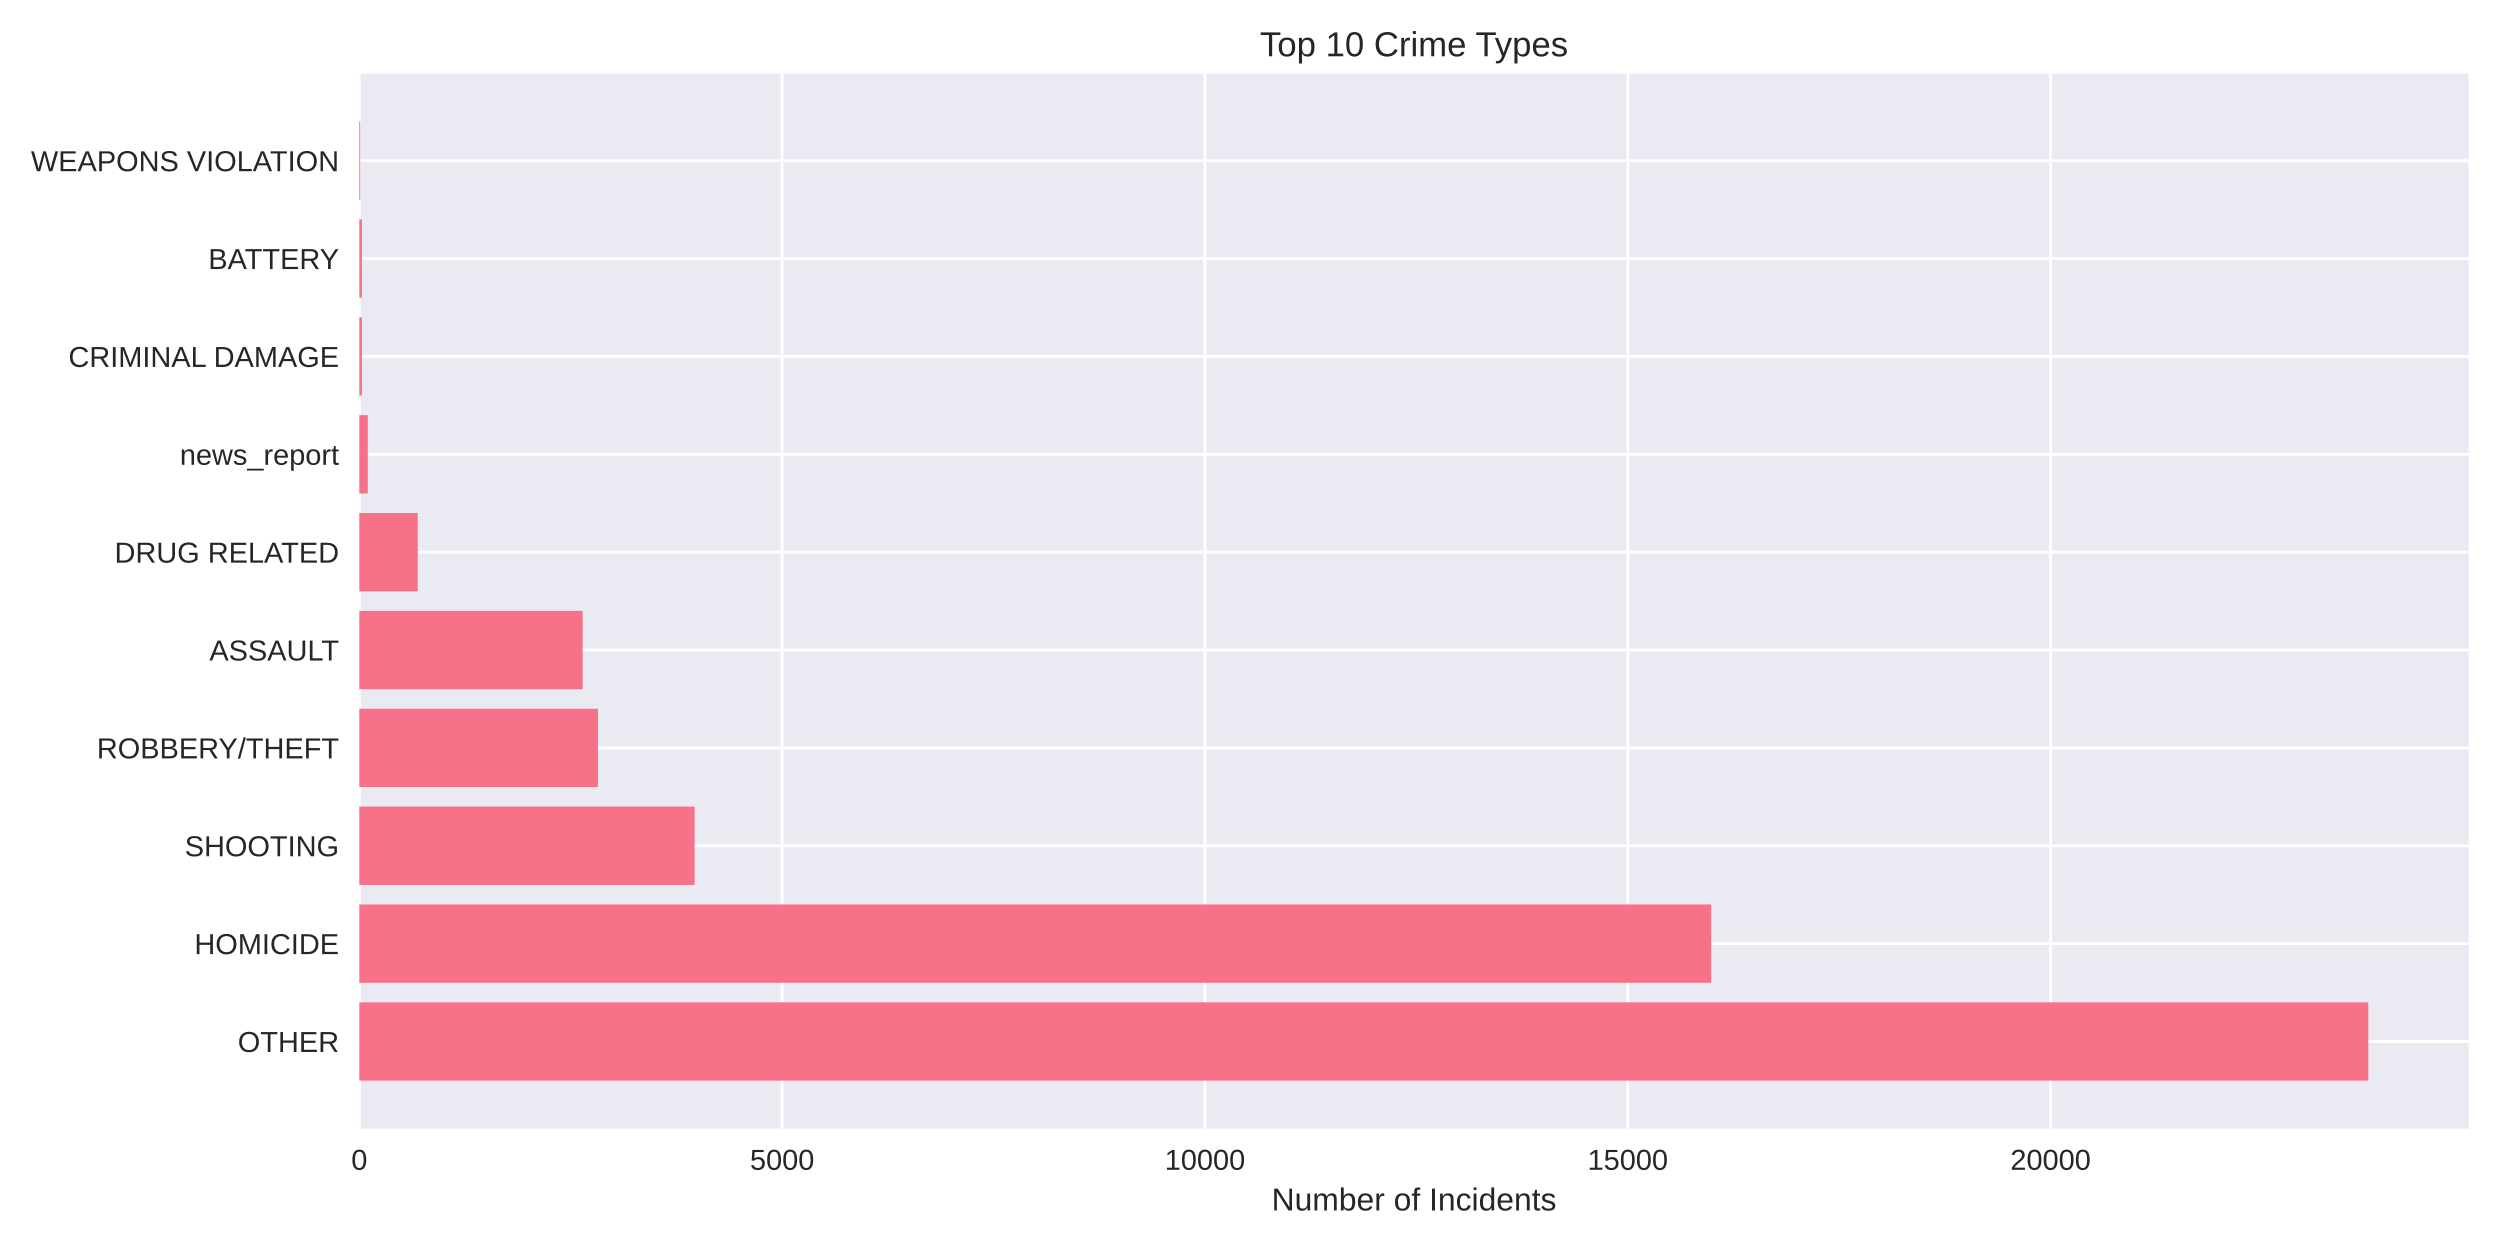
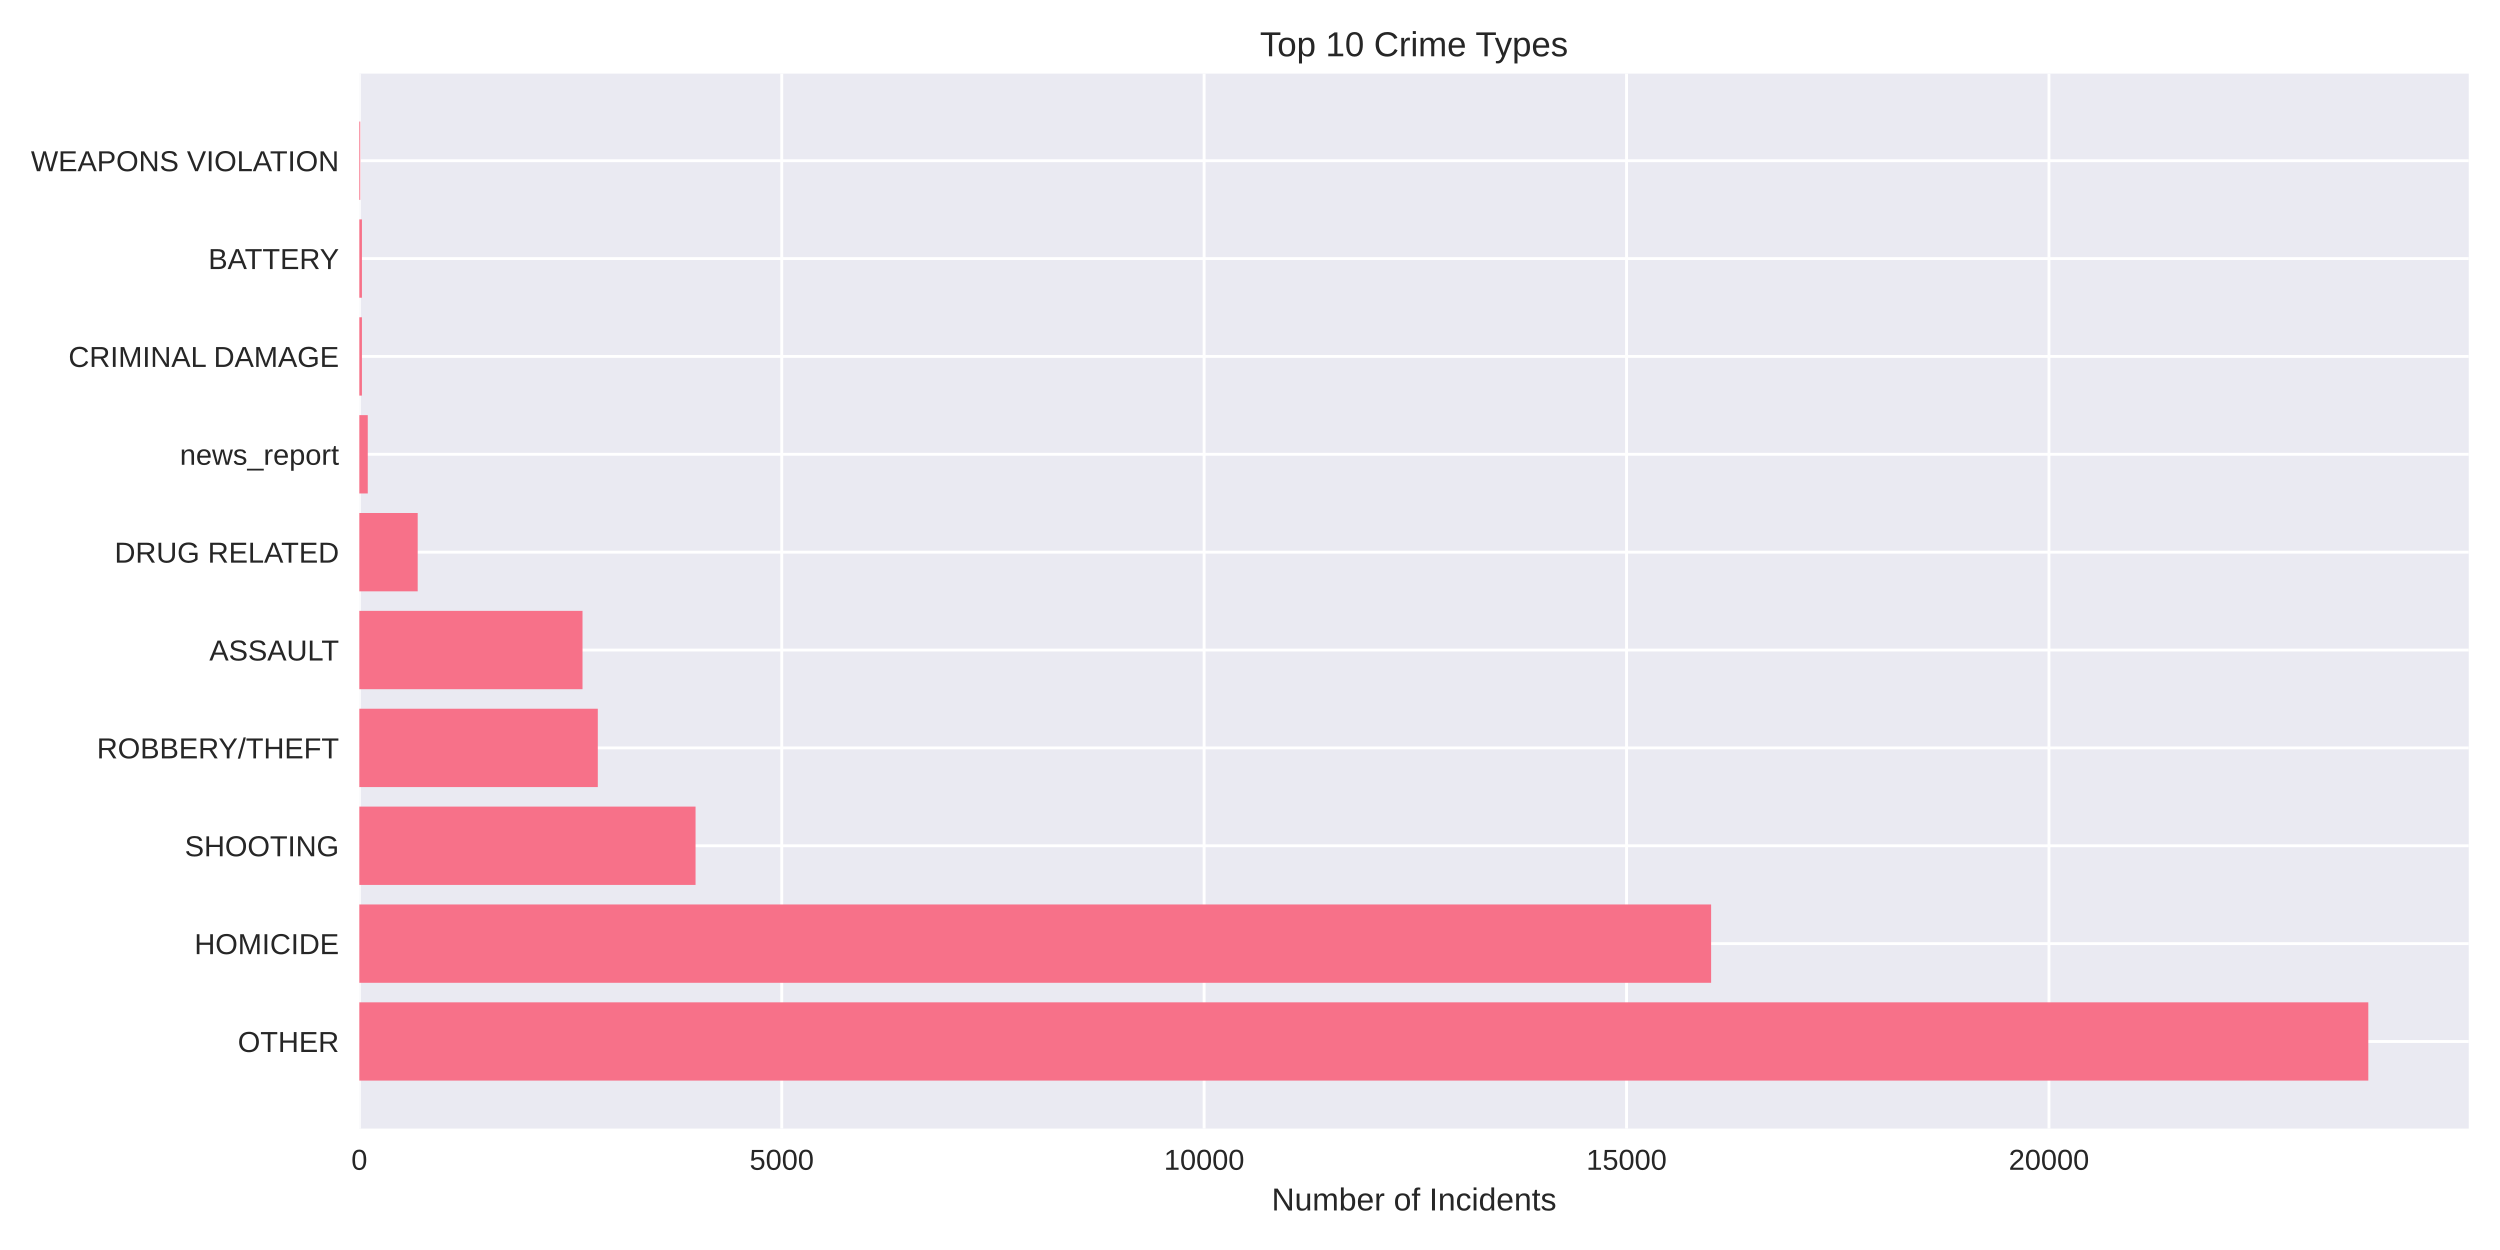
<svg xmlns="http://www.w3.org/2000/svg" width="864pt" height="432pt" viewBox="0 0 864 432" version="1.1">
  <defs>
    <style type="text/css">*{stroke-linejoin: round; stroke-linecap: butt}</style>
  </defs>
  <g id="figure_1">
    <g id="patch_1">
      <path d="M 0 432  L 864 432  L 864 0  L 0 0  z " style="fill: #ffffff" />
    </g>
    <g id="axes_1">
      <g id="patch_2">
        <path d="M 124.18 390.04  L 853.2 390.04  L 853.2 25.44  L 124.18 25.44  z " style="fill: #eaeaf2" />
      </g>
      <g id="matplotlib.axis_1">
        <g id="xtick_1">
          <g id="line2d_1">
-             <path d="M 124.18 390.04  L 124.18 25.44  " clip-path="url(#p74b8506569)" style="fill: none; stroke: #ffffff; stroke-linecap: round" />
+             <path d="M 124.18 390.04  L 124.18 25.44  " clip-path="url(#p42f5f1ad50)" style="fill: none; stroke: #ffffff; stroke-linecap: round" />
          </g>
          <g id="line2d_2" />
          <g id="text_1">
            <text style="fill: #262626; font: 10px 'Arial', 'Liberation Sans', 'DejaVu Sans', 'Bitstream Vera Sans', sans-serif; text-anchor: middle" x="124.18" y="404.287" transform="rotate(-0 124.18 404.2869)">0</text>
          </g>
        </g>
        <g id="xtick_2">
          <g id="line2d_3">
-             <path d="M 270.306 390.04  L 270.306 25.44  " clip-path="url(#p74b8506569)" style="fill: none; stroke: #ffffff; stroke-linecap: round" />
+             <path d="M 270.165 390.04  L 270.165 25.44  " clip-path="url(#p42f5f1ad50)" style="fill: none; stroke: #ffffff; stroke-linecap: round" />
          </g>
          <g id="line2d_4" />
          <g id="text_2">
-             <text style="fill: #262626; font: 10px 'Arial', 'Liberation Sans', 'DejaVu Sans', 'Bitstream Vera Sans', sans-serif; text-anchor: middle" x="270.306" y="404.287" transform="rotate(-0 270.3064 404.2869)">5000</text>
+             <text style="fill: #262626; font: 10px 'Arial', 'Liberation Sans', 'DejaVu Sans', 'Bitstream Vera Sans', sans-serif; text-anchor: middle" x="270.165" y="404.287" transform="rotate(-0 270.165 404.2869)">5000</text>
          </g>
        </g>
        <g id="xtick_3">
          <g id="line2d_5">
-             <path d="M 416.433 390.04  L 416.433 25.44  " clip-path="url(#p74b8506569)" style="fill: none; stroke: #ffffff; stroke-linecap: round" />
+             <path d="M 416.15 390.04  L 416.15 25.44  " clip-path="url(#p42f5f1ad50)" style="fill: none; stroke: #ffffff; stroke-linecap: round" />
          </g>
          <g id="line2d_6" />
          <g id="text_3">
-             <text style="fill: #262626; font: 10px 'Arial', 'Liberation Sans', 'DejaVu Sans', 'Bitstream Vera Sans', sans-serif; text-anchor: middle" x="416.433" y="404.287" transform="rotate(-0 416.4327 404.2869)">10000</text>
+             <text style="fill: #262626; font: 10px 'Arial', 'Liberation Sans', 'DejaVu Sans', 'Bitstream Vera Sans', sans-serif; text-anchor: middle" x="416.15" y="404.287" transform="rotate(-0 416.15 404.2869)">10000</text>
          </g>
        </g>
        <g id="xtick_4">
          <g id="line2d_7">
-             <path d="M 562.559 390.04  L 562.559 25.44  " clip-path="url(#p74b8506569)" style="fill: none; stroke: #ffffff; stroke-linecap: round" />
+             <path d="M 562.135 390.04  L 562.135 25.44  " clip-path="url(#p42f5f1ad50)" style="fill: none; stroke: #ffffff; stroke-linecap: round" />
          </g>
          <g id="line2d_8" />
          <g id="text_4">
-             <text style="fill: #262626; font: 10px 'Arial', 'Liberation Sans', 'DejaVu Sans', 'Bitstream Vera Sans', sans-serif; text-anchor: middle" x="562.559" y="404.287" transform="rotate(-0 562.5591 404.2869)">15000</text>
+             <text style="fill: #262626; font: 10px 'Arial', 'Liberation Sans', 'DejaVu Sans', 'Bitstream Vera Sans', sans-serif; text-anchor: middle" x="562.135" y="404.287" transform="rotate(-0 562.1351 404.2869)">15000</text>
          </g>
        </g>
        <g id="xtick_5">
          <g id="line2d_9">
-             <path d="M 708.685 390.04  L 708.685 25.44  " clip-path="url(#p74b8506569)" style="fill: none; stroke: #ffffff; stroke-linecap: round" />
+             <path d="M 708.12 390.04  L 708.12 25.44  " clip-path="url(#p42f5f1ad50)" style="fill: none; stroke: #ffffff; stroke-linecap: round" />
          </g>
          <g id="line2d_10" />
          <g id="text_5">
-             <text style="fill: #262626; font: 10px 'Arial', 'Liberation Sans', 'DejaVu Sans', 'Bitstream Vera Sans', sans-serif; text-anchor: middle" x="708.685" y="404.287" transform="rotate(-0 708.6854 404.2869)">20000</text>
+             <text style="fill: #262626; font: 10px 'Arial', 'Liberation Sans', 'DejaVu Sans', 'Bitstream Vera Sans', sans-serif; text-anchor: middle" x="708.12" y="404.287" transform="rotate(-0 708.1201 404.2869)">20000</text>
          </g>
        </g>
        <g id="text_6">
          <text style="fill: #262626; font: 11px 'Arial', 'Liberation Sans', 'DejaVu Sans', 'Bitstream Vera Sans', sans-serif; text-anchor: middle" x="488.69" y="418.333" transform="rotate(-0 488.69 418.3334)">Number of Incidents</text>
        </g>
      </g>
      <g id="matplotlib.axis_2">
        <g id="ytick_1">
          <g id="line2d_11">
-             <path d="M 124.18 359.939  L 853.2 359.939  " clip-path="url(#p74b8506569)" style="fill: none; stroke: #ffffff; stroke-linecap: round" />
+             <path d="M 124.18 359.939  L 853.2 359.939  " clip-path="url(#p42f5f1ad50)" style="fill: none; stroke: #ffffff; stroke-linecap: round" />
          </g>
          <g id="line2d_12" />
          <g id="text_7">
            <text style="fill: #262626; font: 10px 'Arial', 'Liberation Sans', 'DejaVu Sans', 'Bitstream Vera Sans', sans-serif; text-anchor: end" x="117.18" y="363.562" transform="rotate(-0 117.18 363.562)">OTHER</text>
          </g>
        </g>
        <g id="ytick_2">
          <g id="line2d_13">
-             <path d="M 124.18 326.117  L 853.2 326.117  " clip-path="url(#p74b8506569)" style="fill: none; stroke: #ffffff; stroke-linecap: round" />
+             <path d="M 124.18 326.117  L 853.2 326.117  " clip-path="url(#p42f5f1ad50)" style="fill: none; stroke: #ffffff; stroke-linecap: round" />
          </g>
          <g id="line2d_14" />
          <g id="text_8">
            <text style="fill: #262626; font: 10px 'Arial', 'Liberation Sans', 'DejaVu Sans', 'Bitstream Vera Sans', sans-serif; text-anchor: end" x="117.18" y="329.74" transform="rotate(-0 117.18 329.7401)">HOMICIDE</text>
          </g>
        </g>
        <g id="ytick_3">
          <g id="line2d_15">
-             <path d="M 124.18 292.295  L 853.2 292.295  " clip-path="url(#p74b8506569)" style="fill: none; stroke: #ffffff; stroke-linecap: round" />
+             <path d="M 124.18 292.295  L 853.2 292.295  " clip-path="url(#p42f5f1ad50)" style="fill: none; stroke: #ffffff; stroke-linecap: round" />
          </g>
          <g id="line2d_16" />
          <g id="text_9">
            <text style="fill: #262626; font: 10px 'Arial', 'Liberation Sans', 'DejaVu Sans', 'Bitstream Vera Sans', sans-serif; text-anchor: end" x="117.18" y="295.918" transform="rotate(-0 117.18 295.9182)">SHOOTING</text>
          </g>
        </g>
        <g id="ytick_4">
          <g id="line2d_17">
-             <path d="M 124.18 258.473  L 853.2 258.473  " clip-path="url(#p74b8506569)" style="fill: none; stroke: #ffffff; stroke-linecap: round" />
+             <path d="M 124.18 258.473  L 853.2 258.473  " clip-path="url(#p42f5f1ad50)" style="fill: none; stroke: #ffffff; stroke-linecap: round" />
          </g>
          <g id="line2d_18" />
          <g id="text_10">
            <text style="fill: #262626; font: 10px 'Arial', 'Liberation Sans', 'DejaVu Sans', 'Bitstream Vera Sans', sans-serif; text-anchor: end" x="117.18" y="262.096" transform="rotate(-0 117.18 262.0963)">ROBBERY/THEFT</text>
          </g>
        </g>
        <g id="ytick_5">
          <g id="line2d_19">
-             <path d="M 124.18 224.651  L 853.2 224.651  " clip-path="url(#p74b8506569)" style="fill: none; stroke: #ffffff; stroke-linecap: round" />
+             <path d="M 124.18 224.651  L 853.2 224.651  " clip-path="url(#p42f5f1ad50)" style="fill: none; stroke: #ffffff; stroke-linecap: round" />
          </g>
          <g id="line2d_20" />
          <g id="text_11">
            <text style="fill: #262626; font: 10px 'Arial', 'Liberation Sans', 'DejaVu Sans', 'Bitstream Vera Sans', sans-serif; text-anchor: end" x="117.18" y="228.274" transform="rotate(-0 117.18 228.2744)">ASSAULT</text>
          </g>
        </g>
        <g id="ytick_6">
          <g id="line2d_21">
-             <path d="M 124.18 190.829  L 853.2 190.829  " clip-path="url(#p74b8506569)" style="fill: none; stroke: #ffffff; stroke-linecap: round" />
+             <path d="M 124.18 190.829  L 853.2 190.829  " clip-path="url(#p42f5f1ad50)" style="fill: none; stroke: #ffffff; stroke-linecap: round" />
          </g>
          <g id="line2d_22" />
          <g id="text_12">
            <text style="fill: #262626; font: 10px 'Arial', 'Liberation Sans', 'DejaVu Sans', 'Bitstream Vera Sans', sans-serif; text-anchor: end" x="117.18" y="194.452" transform="rotate(-0 117.18 194.4525)">DRUG RELATED</text>
          </g>
        </g>
        <g id="ytick_7">
          <g id="line2d_23">
-             <path d="M 124.18 157.007  L 853.2 157.007  " clip-path="url(#p74b8506569)" style="fill: none; stroke: #ffffff; stroke-linecap: round" />
+             <path d="M 124.18 157.007  L 853.2 157.007  " clip-path="url(#p42f5f1ad50)" style="fill: none; stroke: #ffffff; stroke-linecap: round" />
          </g>
          <g id="line2d_24" />
          <g id="text_13">
            <text style="fill: #262626; font: 10px 'Arial', 'Liberation Sans', 'DejaVu Sans', 'Bitstream Vera Sans', sans-serif; text-anchor: end" x="117.18" y="160.631" transform="rotate(-0 117.18 160.6306)">news_report</text>
          </g>
        </g>
        <g id="ytick_8">
          <g id="line2d_25">
-             <path d="M 124.18 123.185  L 853.2 123.185  " clip-path="url(#p74b8506569)" style="fill: none; stroke: #ffffff; stroke-linecap: round" />
+             <path d="M 124.18 123.185  L 853.2 123.185  " clip-path="url(#p42f5f1ad50)" style="fill: none; stroke: #ffffff; stroke-linecap: round" />
          </g>
          <g id="line2d_26" />
          <g id="text_14">
            <text style="fill: #262626; font: 10px 'Arial', 'Liberation Sans', 'DejaVu Sans', 'Bitstream Vera Sans', sans-serif; text-anchor: end" x="117.18" y="126.809" transform="rotate(-0 117.18 126.8087)">CRIMINAL DAMAGE</text>
          </g>
        </g>
        <g id="ytick_9">
          <g id="line2d_27">
-             <path d="M 124.18 89.363  L 853.2 89.363  " clip-path="url(#p74b8506569)" style="fill: none; stroke: #ffffff; stroke-linecap: round" />
+             <path d="M 124.18 89.363  L 853.2 89.363  " clip-path="url(#p42f5f1ad50)" style="fill: none; stroke: #ffffff; stroke-linecap: round" />
          </g>
          <g id="line2d_28" />
          <g id="text_15">
            <text style="fill: #262626; font: 10px 'Arial', 'Liberation Sans', 'DejaVu Sans', 'Bitstream Vera Sans', sans-serif; text-anchor: end" x="117.18" y="92.987" transform="rotate(-0 117.18 92.98681)">BATTERY</text>
          </g>
        </g>
        <g id="ytick_10">
          <g id="line2d_29">
-             <path d="M 124.18 55.541  L 853.2 55.541  " clip-path="url(#p74b8506569)" style="fill: none; stroke: #ffffff; stroke-linecap: round" />
+             <path d="M 124.18 55.541  L 853.2 55.541  " clip-path="url(#p42f5f1ad50)" style="fill: none; stroke: #ffffff; stroke-linecap: round" />
          </g>
          <g id="line2d_30" />
          <g id="text_16">
            <text style="fill: #262626; font: 10px 'Arial', 'Liberation Sans', 'DejaVu Sans', 'Bitstream Vera Sans', sans-serif; text-anchor: end" x="117.18" y="59.165" transform="rotate(-0 117.18 59.16492)">WEAPONS VIOLATION</text>
          </g>
        </g>
      </g>
      <g id="patch_3">
-         <path d="M 124.18 373.467  L 818.485 373.467  L 818.485 346.41  L 124.18 346.41  z " clip-path="url(#p74b8506569)" style="fill: #f77189" />
+         <path d="M 124.18 373.467  L 818.485 373.467  L 818.485 346.41  L 124.18 346.41  z " clip-path="url(#p42f5f1ad50)" style="fill: #f77189" />
      </g>
      <g id="patch_4">
-         <path d="M 124.18 339.645  L 591.375 339.645  L 591.375 312.588  L 124.18 312.588  z " clip-path="url(#p74b8506569)" style="fill: #f77189" />
+         <path d="M 124.18 339.645  L 591.361 339.645  L 591.361 312.588  L 124.18 312.588  z " clip-path="url(#p42f5f1ad50)" style="fill: #f77189" />
      </g>
      <g id="patch_5">
-         <path d="M 124.18 305.823  L 240.058 305.823  L 240.058 278.766  L 124.18 278.766  z " clip-path="url(#p74b8506569)" style="fill: #f77189" />
+         <path d="M 124.18 305.823  L 240.384 305.823  L 240.384 278.766  L 124.18 278.766  z " clip-path="url(#p42f5f1ad50)" style="fill: #f77189" />
      </g>
      <g id="patch_6">
-         <path d="M 124.18 272.002  L 206.654 272.002  L 206.654 244.944  L 124.18 244.944  z " clip-path="url(#p74b8506569)" style="fill: #f77189" />
+         <path d="M 124.18 272.002  L 206.603 272.002  L 206.603 244.944  L 124.18 244.944  z " clip-path="url(#p42f5f1ad50)" style="fill: #f77189" />
      </g>
      <g id="patch_7">
-         <path d="M 124.18 238.18  L 201.364 238.18  L 201.364 211.122  L 124.18 211.122  z " clip-path="url(#p74b8506569)" style="fill: #f77189" />
+         <path d="M 124.18 238.18  L 201.318 238.18  L 201.318 211.122  L 124.18 211.122  z " clip-path="url(#p42f5f1ad50)" style="fill: #f77189" />
      </g>
      <g id="patch_8">
-         <path d="M 124.18 204.358  L 144.375 204.358  L 144.375 177.3  L 124.18 177.3  z " clip-path="url(#p74b8506569)" style="fill: #f77189" />
+         <path d="M 124.18 204.358  L 144.355 204.358  L 144.355 177.3  L 124.18 177.3  z " clip-path="url(#p42f5f1ad50)" style="fill: #f77189" />
      </g>
      <g id="patch_9">
-         <path d="M 124.18 170.536  L 127.103 170.536  L 127.103 143.478  L 124.18 143.478  z " clip-path="url(#p74b8506569)" style="fill: #f77189" />
+         <path d="M 124.18 170.536  L 127.1 170.536  L 127.1 143.478  L 124.18 143.478  z " clip-path="url(#p42f5f1ad50)" style="fill: #f77189" />
      </g>
      <g id="patch_10">
-         <path d="M 124.18 136.714  L 125.086 136.714  L 125.086 109.657  L 124.18 109.657  z " clip-path="url(#p74b8506569)" style="fill: #f77189" />
+         <path d="M 124.18 136.714  L 125.085 136.714  L 125.085 109.657  L 124.18 109.657  z " clip-path="url(#p42f5f1ad50)" style="fill: #f77189" />
      </g>
      <g id="patch_11">
-         <path d="M 124.18 102.892  L 125.086 102.892  L 125.086 75.835  L 124.18 75.835  z " clip-path="url(#p74b8506569)" style="fill: #f77189" />
+         <path d="M 124.18 102.892  L 125.085 102.892  L 125.085 75.835  L 124.18 75.835  z " clip-path="url(#p42f5f1ad50)" style="fill: #f77189" />
      </g>
      <g id="patch_12">
-         <path d="M 124.18 69.07  L 124.501 69.07  L 124.501 42.013  L 124.18 42.013  z " clip-path="url(#p74b8506569)" style="fill: #f77189" />
+         <path d="M 124.18 69.07  L 124.501 69.07  L 124.501 42.013  L 124.18 42.013  z " clip-path="url(#p42f5f1ad50)" style="fill: #f77189" />
      </g>
      <g id="patch_13">
        <path d="M 124.18 390.04  L 124.18 25.44  " style="fill: none" />
      </g>
      <g id="patch_14">
        <path d="M 853.2 390.04  L 853.2 25.44  " style="fill: none" />
      </g>
      <g id="patch_15">
        <path d="M 124.18 390.04  L 853.2 390.04  " style="fill: none" />
      </g>
      <g id="patch_16">
        <path d="M 124.18 25.44  L 853.2 25.44  " style="fill: none" />
      </g>
      <g id="text_17">
        <text style="fill: #262626; font: 12px 'Arial', 'Liberation Sans', 'DejaVu Sans', 'Bitstream Vera Sans', sans-serif; text-anchor: middle" x="488.69" y="19.44" transform="rotate(-0 488.69 19.44)">Top 10 Crime Types</text>
      </g>
    </g>
  </g>
  <defs>
-     <clipPath id="p74b8506569">
+     <clipPath id="p42f5f1ad50">
      <rect x="124.18" y="25.44" width="729.02" height="364.6" />
    </clipPath>
  </defs>
</svg>
